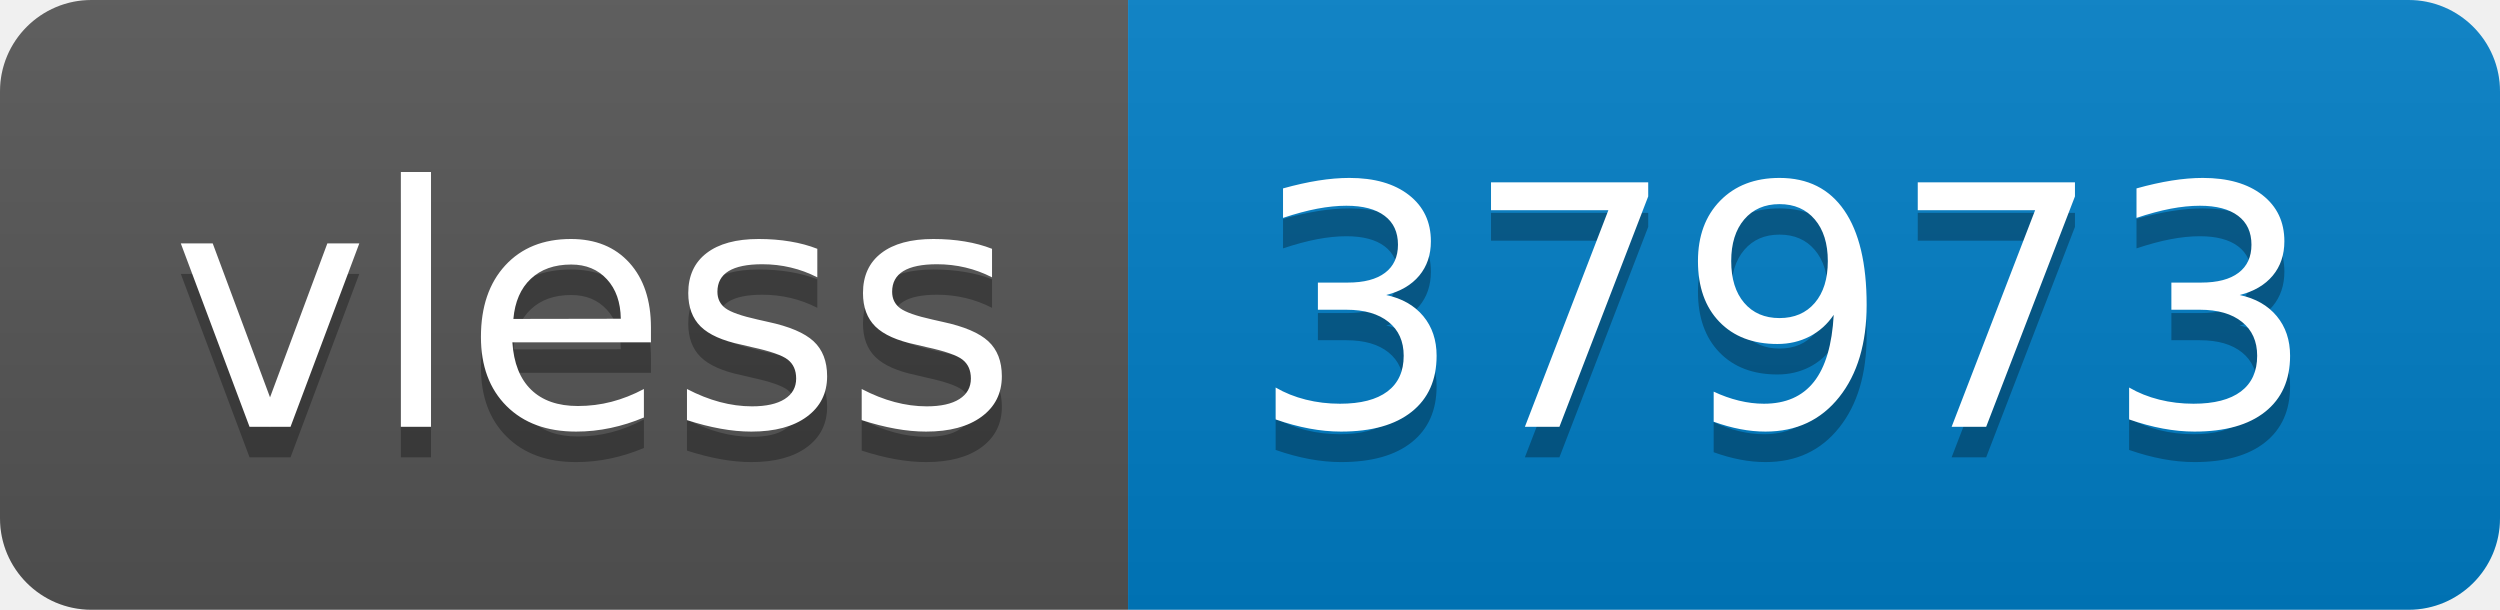
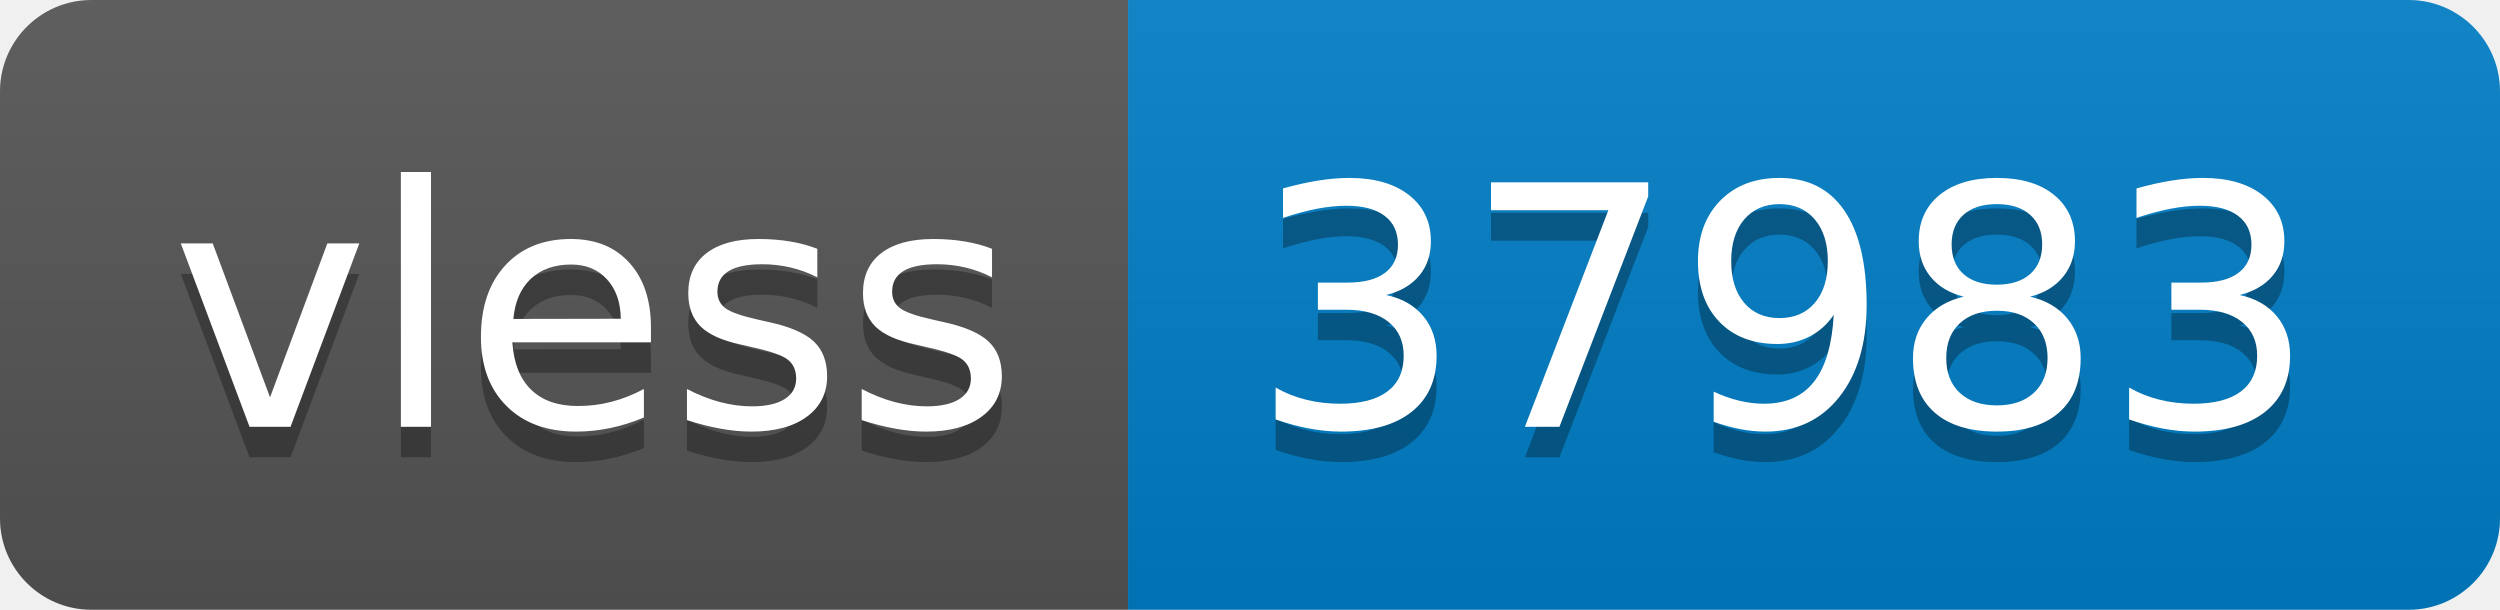
- <svg xmlns="http://www.w3.org/2000/svg" width="82" height="20" role="img" aria-label="vless: 37973">
+ <svg xmlns="http://www.w3.org/2000/svg" width="82" height="20" role="img" aria-label="vless: 37983">
  <linearGradient id="s" x2="0" y2="100%">
    <stop offset="0" stop-color="#bbb" stop-opacity=".1" />
    <stop offset="1" stop-opacity=".1" />
  </linearGradient>
  <clipPath id="r">
    <rect width="82" height="20" rx="3" fill="#fff" />
  </clipPath>
  <g clip-path="url(#r)">
    <rect width="37" height="20" fill="#555" />
    <rect x="37" width="45" height="20" fill="#007ec6" />
    <rect width="82" height="20" fill="url(#s)" />
  </g>
  <g fill="#fff" text-anchor="middle" font-family="Verdana,Geneva,DejaVu Sans,sans-serif" text-rendering="geometricPrecision" font-size="110">
    <text aria-hidden="true" x="195" y="150" fill="#010101" fill-opacity=".3" transform="scale(.1)" textLength="270">vless</text>
    <text x="195" y="140" transform="scale(.1)" fill="#fff" textLength="270">vless</text>
-     <text aria-hidden="true" x="585" y="150" fill="#010101" fill-opacity=".3" transform="scale(.1)" textLength="350">37973</text>
-     <text x="585" y="140" transform="scale(.1)" fill="#fff" textLength="350">37973</text>
+     <text aria-hidden="true" x="585" y="150" fill="#010101" fill-opacity=".3" transform="scale(.1)" textLength="350">37983</text>
+     <text x="585" y="140" transform="scale(.1)" fill="#fff" textLength="350">37983</text>
  </g>
</svg>
